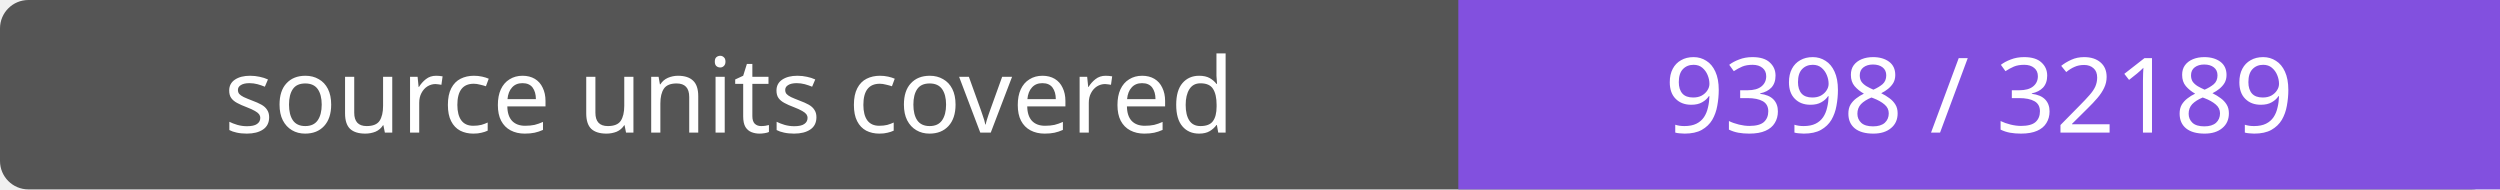
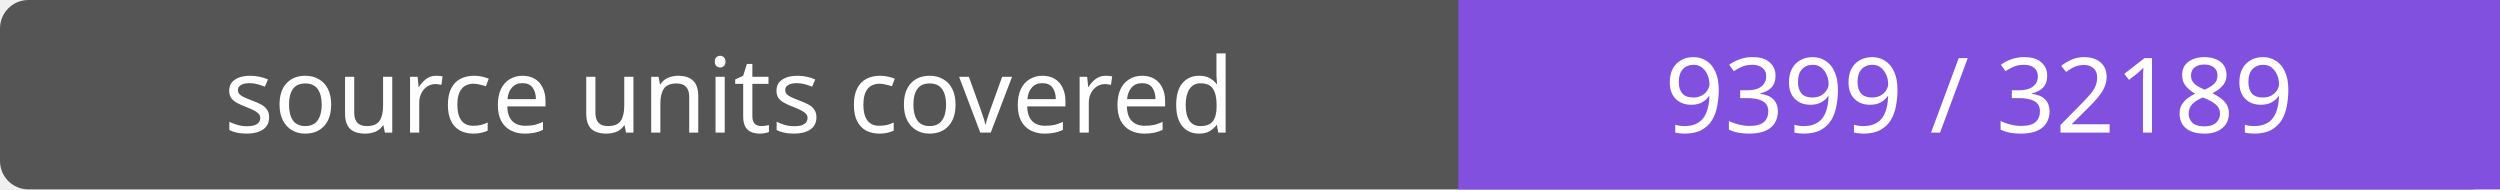
- <svg xmlns="http://www.w3.org/2000/svg" width="264" height="20" role="img" aria-label="source units covered: 9398 / 32189">
+ <svg xmlns="http://www.w3.org/2000/svg" width="264" height="20" role="img" aria-label="source units covered: 9399 / 32189">
  <rect width="264" height="20" rx="3" fill="#555" />
  <path fill="#8250df" d="M154 0h110v20H154z" />
  <g fill="#fff" text-anchor="middle" font-family="Verdana,sans-serif" font-size="11">
    <text x="77.0" y="14">source units covered</text>
-     <text x="209.0" y="14">9398 / 32189</text>
+     <text x="209.0" y="14">9399 / 32189</text>
  </g>
</svg>
